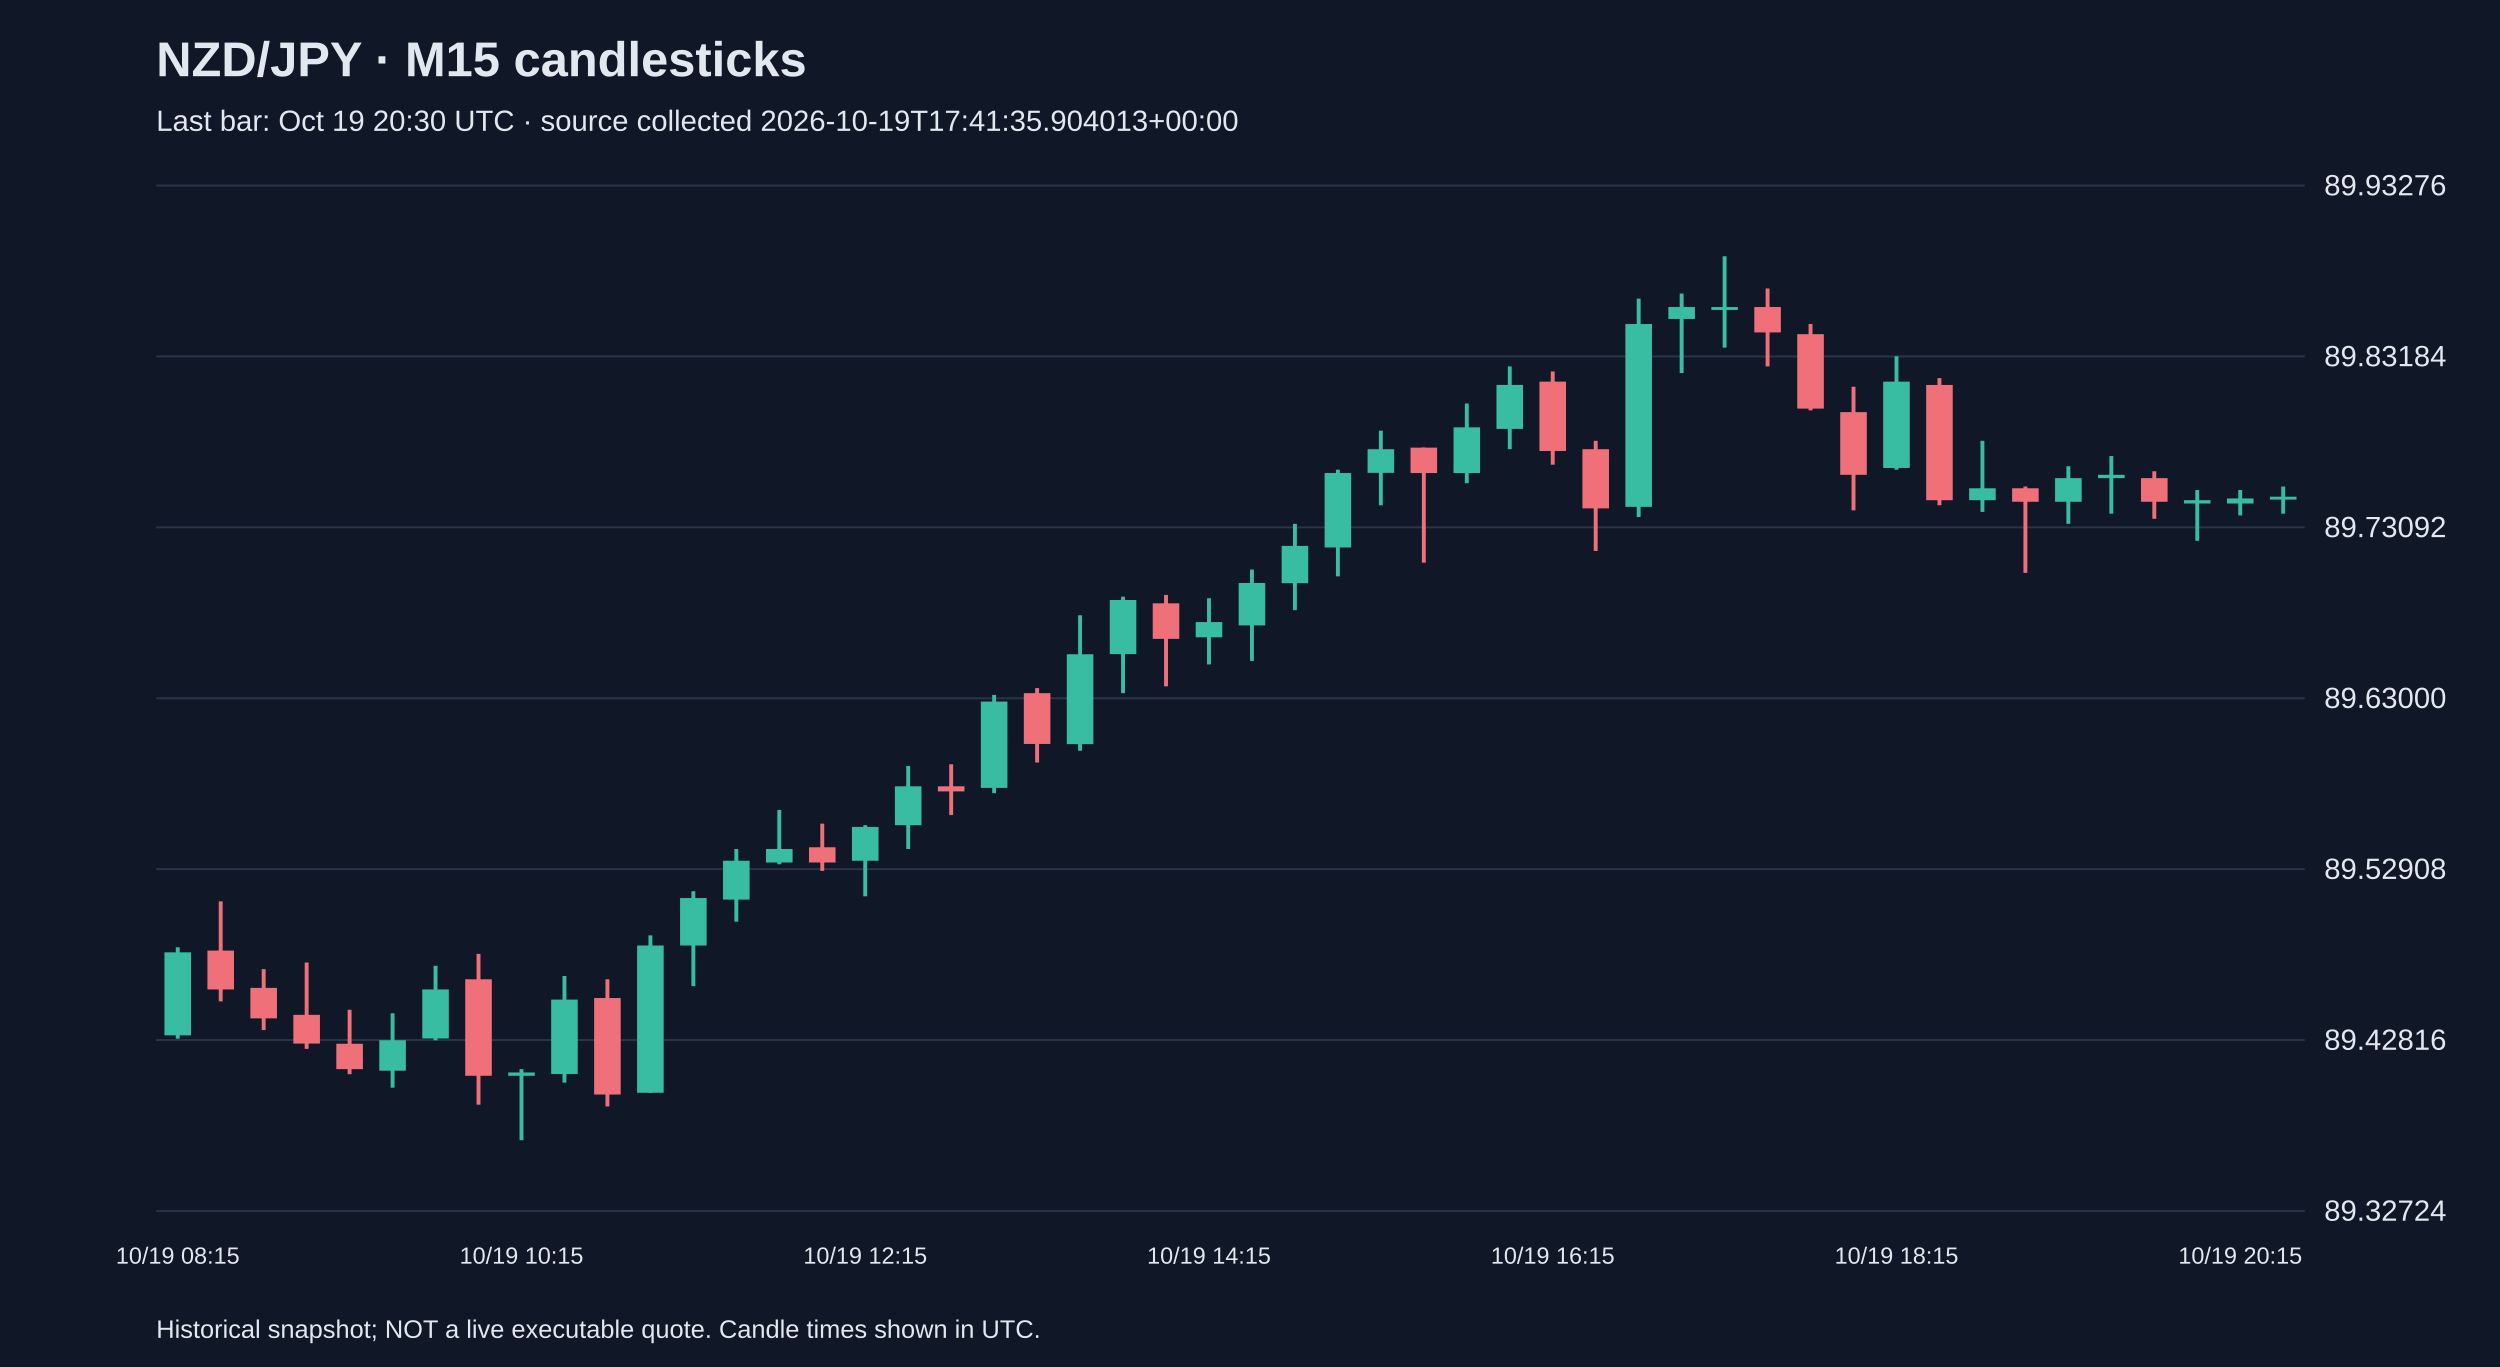
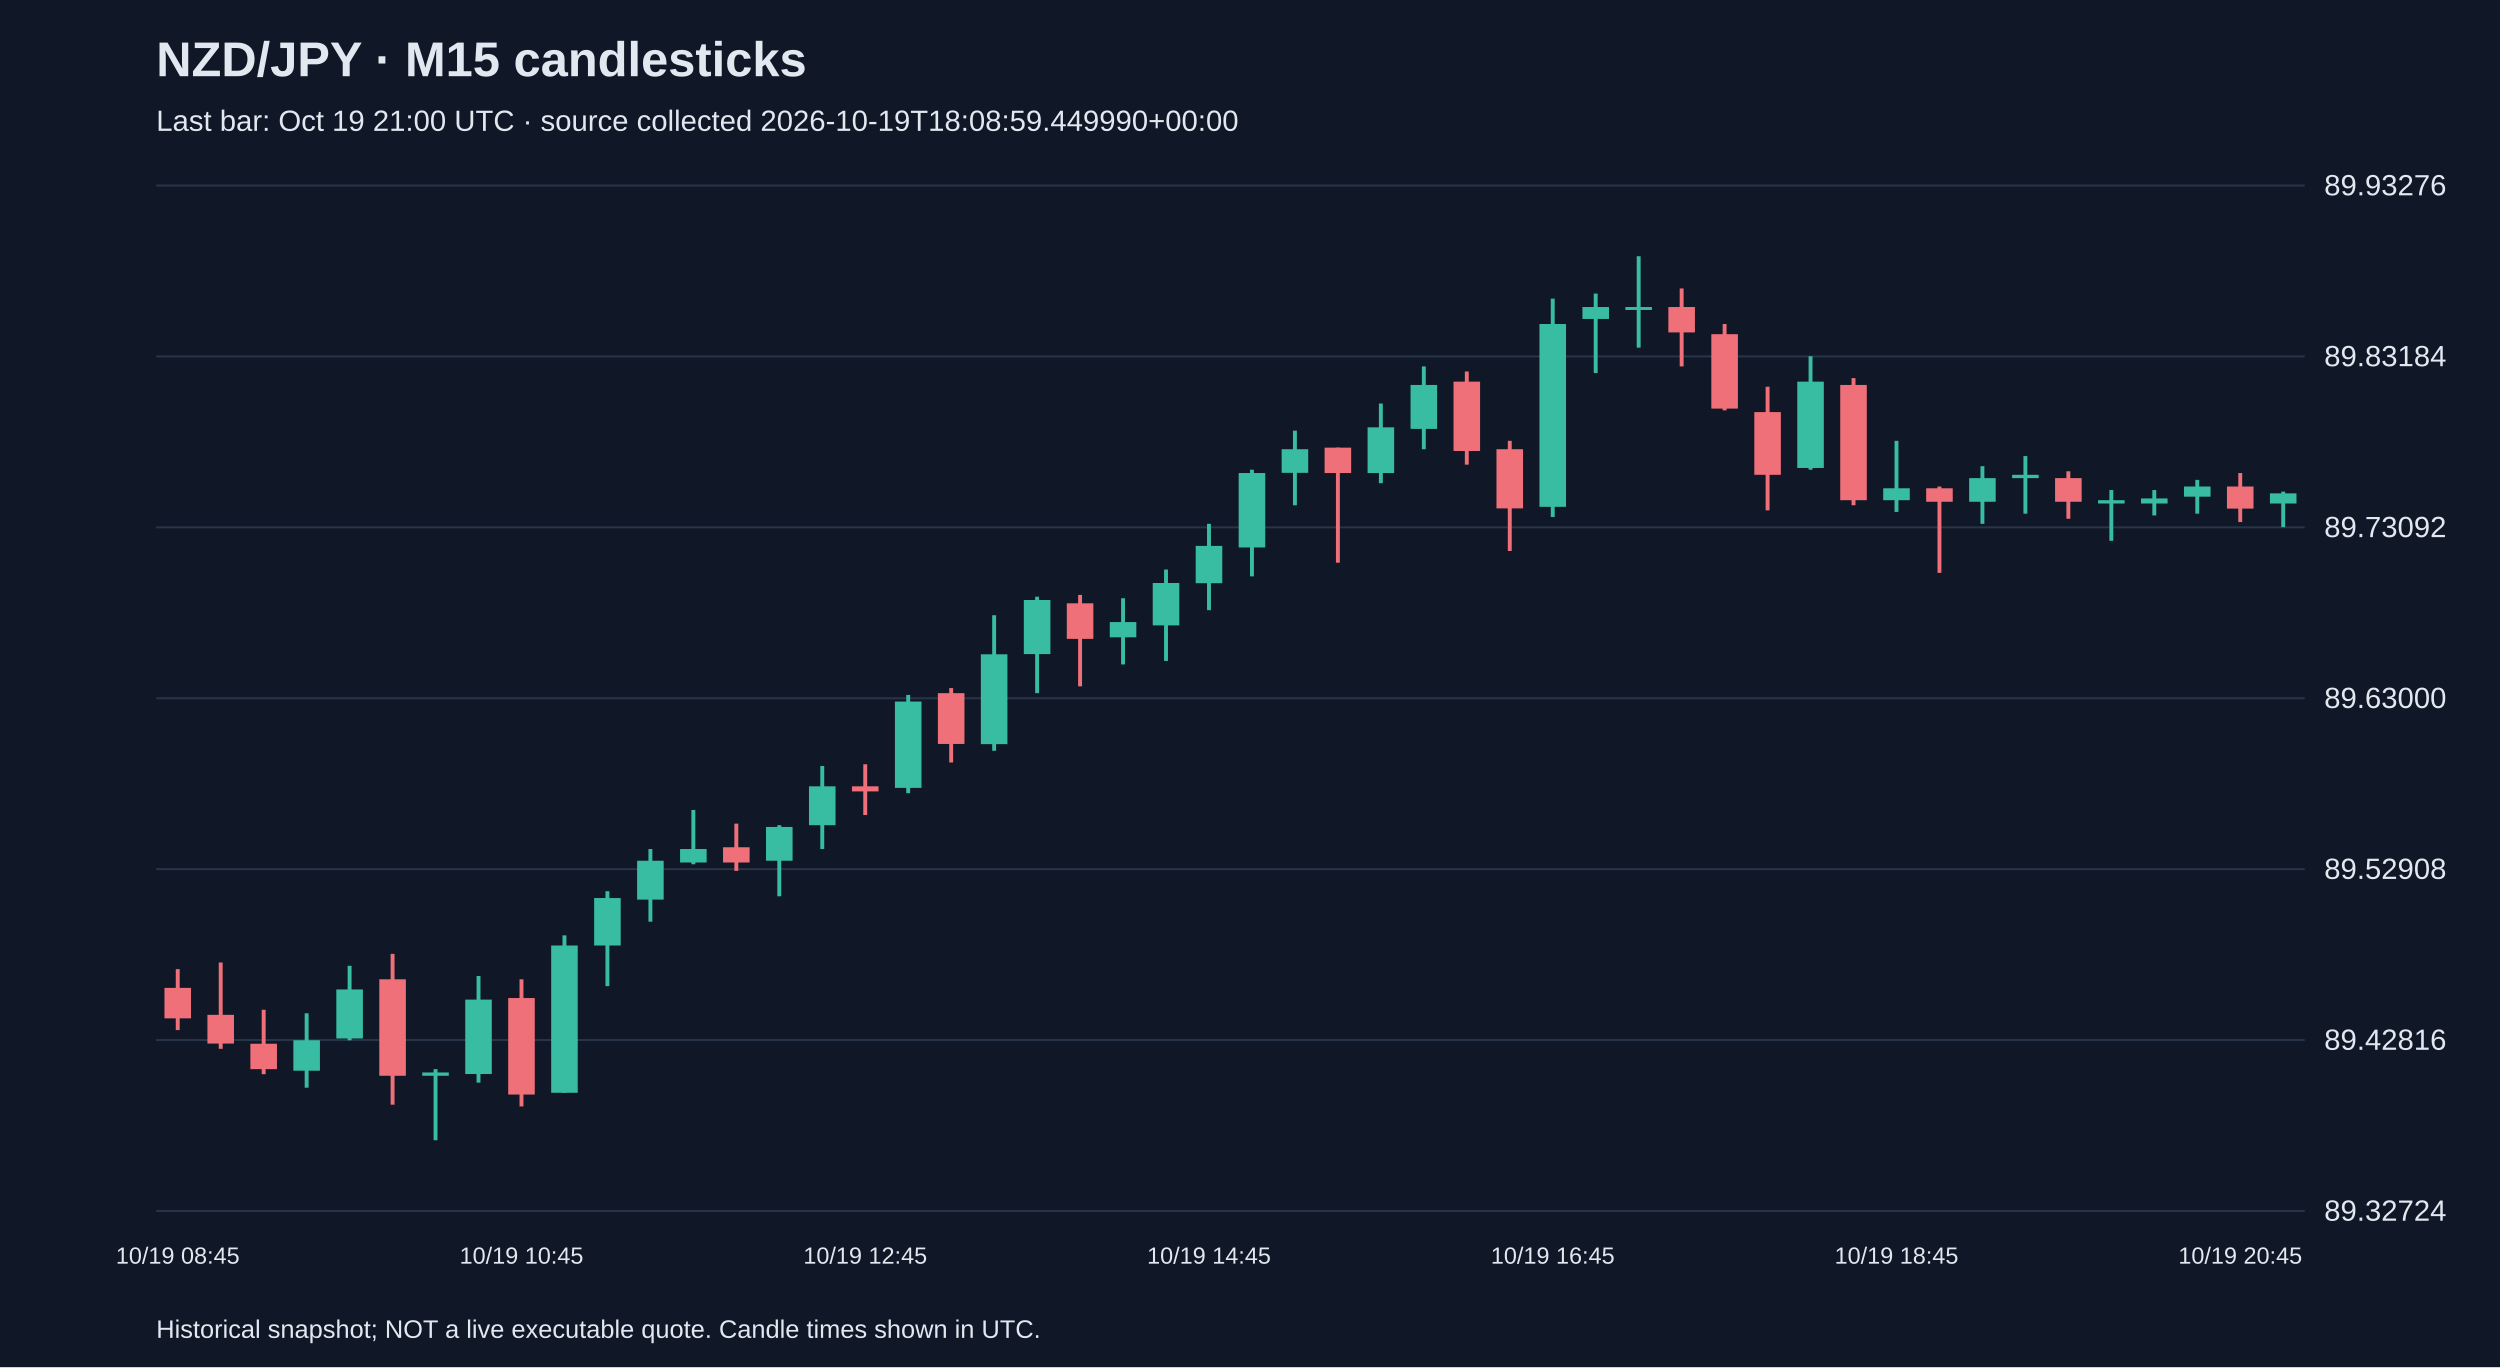
<svg xmlns="http://www.w3.org/2000/svg" viewBox="0 0 1280 700">
  <rect width="100%" height="100%" fill="#101827" />
  <style>text{font-family:Arial,sans-serif;fill:#e2e8f0}</style>
  <text x="80" y="39" font-size="25" font-weight="bold">NZD/JPY · M15 candlesticks</text>
-   <text x="80" y="67" font-size="15" fill="#a6b1c5">Last bar: Oct 19 20:30 UTC · source collected 2026-10-19T17:41:35.904013+00:00</text>
+   <text x="80" y="67" font-size="15" fill="#a6b1c5">Last bar: Oct 19 21:00 UTC · source collected 2026-10-19T18:08:59.449990+00:00</text>
  <line x1="80" y1="620.0" x2="1180" y2="620.0" stroke="#283548" />
  <text x="1190" y="625.0" font-size="15">89.32724</text>
  <line x1="80" y1="532.5" x2="1180" y2="532.5" stroke="#283548" />
  <text x="1190" y="537.5" font-size="15">89.42816</text>
  <line x1="80" y1="445.0" x2="1180" y2="445.0" stroke="#283548" />
  <text x="1190" y="450.0" font-size="15">89.52908</text>
  <line x1="80" y1="357.5" x2="1180" y2="357.5" stroke="#283548" />
  <text x="1190" y="362.5" font-size="15">89.63000</text>
  <line x1="80" y1="270.0" x2="1180" y2="270.0" stroke="#283548" />
  <text x="1190" y="275.0" font-size="15">89.73092</text>
  <line x1="80" y1="182.5" x2="1180" y2="182.5" stroke="#283548" />
  <text x="1190" y="187.5" font-size="15">89.83184</text>
  <line x1="80" y1="95.0" x2="1180" y2="95.0" stroke="#283548" />
  <text x="1190" y="100.0" font-size="15">89.93276</text>
-   <line x1="91.0" y1="485.0" x2="91.0" y2="531.8" stroke="#38bca2" stroke-width="2" />
-   <rect x="84.2" y="487.6" width="13.6" height="42.5" fill="#38bca2" />
-   <text x="91.0" y="647" text-anchor="middle" font-size="12">10/19 08:15</text>
-   <line x1="113.0" y1="461.5" x2="113.0" y2="512.7" stroke="#f07079" stroke-width="2" />
-   <rect x="106.2" y="486.7" width="13.6" height="19.9" fill="#f07079" />
-   <line x1="135.0" y1="496.2" x2="135.0" y2="527.4" stroke="#f07079" stroke-width="2" />
-   <rect x="128.2" y="505.8" width="13.6" height="15.6" fill="#f07079" />
-   <line x1="157.0" y1="492.8" x2="157.0" y2="537.0" stroke="#f07079" stroke-width="2" />
-   <rect x="150.2" y="519.6" width="13.6" height="14.7" fill="#f07079" />
-   <line x1="179.0" y1="517.0" x2="179.0" y2="550.0" stroke="#f07079" stroke-width="2" />
-   <rect x="172.2" y="534.4" width="13.6" height="13.0" fill="#f07079" />
-   <line x1="201.0" y1="518.8" x2="201.0" y2="556.9" stroke="#38bca2" stroke-width="2" />
-   <rect x="194.2" y="532.6" width="13.6" height="15.6" fill="#38bca2" />
-   <line x1="223.0" y1="494.5" x2="223.0" y2="532.6" stroke="#38bca2" stroke-width="2" />
-   <rect x="216.2" y="506.6" width="13.6" height="25.1" fill="#38bca2" />
-   <line x1="245.0" y1="488.4" x2="245.0" y2="565.6" stroke="#f07079" stroke-width="2" />
-   <rect x="238.2" y="501.4" width="13.6" height="49.4" fill="#f07079" />
-   <line x1="267.0" y1="547.4" x2="267.0" y2="583.8" stroke="#38bca2" stroke-width="2" />
-   <rect x="260.2" y="549.1" width="13.6" height="1.7" fill="#38bca2" />
-   <text x="267.0" y="647" text-anchor="middle" font-size="12">10/19 10:15</text>
-   <line x1="289.0" y1="499.7" x2="289.0" y2="554.3" stroke="#38bca2" stroke-width="2" />
-   <rect x="282.2" y="511.8" width="13.6" height="38.1" fill="#38bca2" />
-   <line x1="311.0" y1="501.4" x2="311.0" y2="566.5" stroke="#f07079" stroke-width="2" />
-   <rect x="304.2" y="511.0" width="13.6" height="49.4" fill="#f07079" />
-   <line x1="333.0" y1="478.9" x2="333.0" y2="559.5" stroke="#38bca2" stroke-width="2" />
-   <rect x="326.2" y="484.1" width="13.6" height="75.4" fill="#38bca2" />
-   <line x1="355.0" y1="456.3" x2="355.0" y2="504.9" stroke="#38bca2" stroke-width="2" />
-   <rect x="348.2" y="459.8" width="13.6" height="24.3" fill="#38bca2" />
-   <line x1="377.0" y1="434.7" x2="377.0" y2="471.9" stroke="#38bca2" stroke-width="2" />
-   <rect x="370.2" y="440.7" width="13.6" height="19.9" fill="#38bca2" />
-   <line x1="399.0" y1="414.7" x2="399.0" y2="442.5" stroke="#38bca2" stroke-width="2" />
-   <rect x="392.2" y="434.7" width="13.6" height="6.9" fill="#38bca2" />
-   <line x1="421.0" y1="421.7" x2="421.0" y2="445.9" stroke="#f07079" stroke-width="2" />
-   <rect x="414.2" y="433.8" width="13.6" height="7.8" fill="#f07079" />
-   <line x1="443.0" y1="422.5" x2="443.0" y2="458.9" stroke="#38bca2" stroke-width="2" />
-   <rect x="436.2" y="423.4" width="13.6" height="17.3" fill="#38bca2" />
-   <text x="443.0" y="647" text-anchor="middle" font-size="12">10/19 12:15</text>
-   <line x1="465.0" y1="392.2" x2="465.0" y2="434.7" stroke="#38bca2" stroke-width="2" />
-   <rect x="458.2" y="402.6" width="13.6" height="19.9" fill="#38bca2" />
-   <line x1="487.0" y1="391.3" x2="487.0" y2="417.3" stroke="#f07079" stroke-width="2" />
-   <rect x="480.2" y="402.6" width="13.6" height="2.6" fill="#f07079" />
-   <line x1="509.0" y1="355.8" x2="509.0" y2="406.1" stroke="#38bca2" stroke-width="2" />
-   <rect x="502.2" y="359.2" width="13.6" height="44.2" fill="#38bca2" />
-   <line x1="531.0" y1="352.3" x2="531.0" y2="390.4" stroke="#f07079" stroke-width="2" />
-   <rect x="524.2" y="354.9" width="13.6" height="26.0" fill="#f07079" />
-   <line x1="553.0" y1="315.0" x2="553.0" y2="384.4" stroke="#38bca2" stroke-width="2" />
-   <rect x="546.2" y="335.0" width="13.6" height="46.0" fill="#38bca2" />
-   <line x1="575.0" y1="305.5" x2="575.0" y2="354.9" stroke="#38bca2" stroke-width="2" />
-   <rect x="568.2" y="307.2" width="13.6" height="27.7" fill="#38bca2" />
-   <line x1="597.0" y1="304.6" x2="597.0" y2="351.4" stroke="#f07079" stroke-width="2" />
-   <rect x="590.2" y="308.9" width="13.6" height="18.2" fill="#f07079" />
-   <line x1="619.0" y1="306.3" x2="619.0" y2="340.2" stroke="#38bca2" stroke-width="2" />
-   <rect x="612.2" y="318.5" width="13.6" height="7.8" fill="#38bca2" />
-   <text x="619.0" y="647" text-anchor="middle" font-size="12">10/19 14:15</text>
-   <line x1="641.0" y1="291.6" x2="641.0" y2="338.4" stroke="#38bca2" stroke-width="2" />
-   <rect x="634.2" y="298.5" width="13.6" height="21.7" fill="#38bca2" />
-   <line x1="663.0" y1="268.2" x2="663.0" y2="312.4" stroke="#38bca2" stroke-width="2" />
-   <rect x="656.2" y="279.5" width="13.6" height="19.1" fill="#38bca2" />
-   <line x1="685.0" y1="240.5" x2="685.0" y2="295.1" stroke="#38bca2" stroke-width="2" />
-   <rect x="678.2" y="242.2" width="13.6" height="38.1" fill="#38bca2" />
-   <line x1="707.0" y1="220.5" x2="707.0" y2="258.7" stroke="#38bca2" stroke-width="2" />
-   <rect x="700.2" y="230.0" width="13.6" height="12.1" fill="#38bca2" />
-   <line x1="729.0" y1="229.2" x2="729.0" y2="288.1" stroke="#f07079" stroke-width="2" />
-   <rect x="722.2" y="229.2" width="13.6" height="13.0" fill="#f07079" />
-   <line x1="751.0" y1="206.6" x2="751.0" y2="247.4" stroke="#38bca2" stroke-width="2" />
-   <rect x="744.2" y="218.8" width="13.6" height="23.4" fill="#38bca2" />
-   <line x1="773.0" y1="187.6" x2="773.0" y2="230.0" stroke="#38bca2" stroke-width="2" />
-   <rect x="766.2" y="197.1" width="13.6" height="22.5" fill="#38bca2" />
-   <line x1="795.0" y1="190.2" x2="795.0" y2="237.9" stroke="#f07079" stroke-width="2" />
-   <rect x="788.2" y="195.4" width="13.6" height="35.5" fill="#f07079" />
-   <text x="795.0" y="647" text-anchor="middle" font-size="12">10/19 16:15</text>
-   <line x1="817.0" y1="225.7" x2="817.0" y2="282.1" stroke="#f07079" stroke-width="2" />
-   <rect x="810.2" y="230.0" width="13.6" height="30.3" fill="#f07079" />
-   <line x1="839.0" y1="152.9" x2="839.0" y2="264.7" stroke="#38bca2" stroke-width="2" />
-   <rect x="832.2" y="165.9" width="13.6" height="93.6" fill="#38bca2" />
-   <line x1="861.0" y1="150.3" x2="861.0" y2="191.0" stroke="#38bca2" stroke-width="2" />
-   <rect x="854.2" y="157.2" width="13.6" height="6.1" fill="#38bca2" />
-   <line x1="883.0" y1="131.2" x2="883.0" y2="178.0" stroke="#38bca2" stroke-width="2" />
-   <rect x="876.2" y="157.2" width="13.6" height="1.5" fill="#38bca2" />
-   <line x1="905.0" y1="147.7" x2="905.0" y2="187.6" stroke="#f07079" stroke-width="2" />
-   <rect x="898.2" y="157.2" width="13.6" height="13.0" fill="#f07079" />
-   <line x1="927.0" y1="165.9" x2="927.0" y2="210.1" stroke="#f07079" stroke-width="2" />
-   <rect x="920.2" y="171.1" width="13.6" height="38.1" fill="#f07079" />
-   <line x1="949.0" y1="198.0" x2="949.0" y2="261.3" stroke="#f07079" stroke-width="2" />
-   <rect x="942.2" y="211.0" width="13.6" height="32.1" fill="#f07079" />
-   <line x1="971.0" y1="182.4" x2="971.0" y2="240.5" stroke="#38bca2" stroke-width="2" />
-   <rect x="964.2" y="195.4" width="13.6" height="44.2" fill="#38bca2" />
-   <text x="971.0" y="647" text-anchor="middle" font-size="12">10/19 18:15</text>
-   <line x1="993.0" y1="193.6" x2="993.0" y2="258.7" stroke="#f07079" stroke-width="2" />
-   <rect x="986.2" y="197.1" width="13.6" height="59.0" fill="#f07079" />
-   <line x1="1015.0" y1="225.7" x2="1015.0" y2="262.1" stroke="#38bca2" stroke-width="2" />
-   <rect x="1008.2" y="250.0" width="13.6" height="6.1" fill="#38bca2" />
-   <line x1="1037.0" y1="249.1" x2="1037.0" y2="293.3" stroke="#f07079" stroke-width="2" />
-   <rect x="1030.2" y="250.0" width="13.6" height="6.9" fill="#f07079" />
-   <line x1="1059.0" y1="238.7" x2="1059.0" y2="268.2" stroke="#38bca2" stroke-width="2" />
-   <rect x="1052.2" y="244.8" width="13.6" height="12.1" fill="#38bca2" />
-   <line x1="1081.0" y1="233.5" x2="1081.0" y2="263.0" stroke="#38bca2" stroke-width="2" />
-   <rect x="1074.2" y="243.1" width="13.6" height="1.7" fill="#38bca2" />
-   <line x1="1103.0" y1="241.3" x2="1103.0" y2="265.6" stroke="#f07079" stroke-width="2" />
-   <rect x="1096.2" y="244.8" width="13.6" height="12.1" fill="#f07079" />
-   <line x1="1125.0" y1="250.9" x2="1125.0" y2="276.9" stroke="#38bca2" stroke-width="2" />
-   <rect x="1118.2" y="256.1" width="13.6" height="1.7" fill="#38bca2" />
-   <line x1="1147.0" y1="250.9" x2="1147.0" y2="263.9" stroke="#38bca2" stroke-width="2" />
-   <rect x="1140.2" y="255.2" width="13.6" height="2.6" fill="#38bca2" />
-   <text x="1147.0" y="647" text-anchor="middle" font-size="12">10/19 20:15</text>
-   <line x1="1169.0" y1="249.1" x2="1169.0" y2="263.0" stroke="#38bca2" stroke-width="2" />
-   <rect x="1162.2" y="254.3" width="13.6" height="1.5" fill="#38bca2" />
+   <line x1="91.0" y1="496.2" x2="91.0" y2="527.4" stroke="#f07079" stroke-width="2" />
+   <rect x="84.2" y="505.8" width="13.6" height="15.6" fill="#f07079" />
+   <text x="91.0" y="647" text-anchor="middle" font-size="12">10/19 08:45</text>
+   <line x1="113.0" y1="492.8" x2="113.0" y2="537.0" stroke="#f07079" stroke-width="2" />
+   <rect x="106.2" y="519.6" width="13.6" height="14.7" fill="#f07079" />
+   <line x1="135.0" y1="517.0" x2="135.0" y2="550.0" stroke="#f07079" stroke-width="2" />
+   <rect x="128.2" y="534.4" width="13.6" height="13.0" fill="#f07079" />
+   <line x1="157.0" y1="518.8" x2="157.0" y2="556.9" stroke="#38bca2" stroke-width="2" />
+   <rect x="150.2" y="532.6" width="13.6" height="15.6" fill="#38bca2" />
+   <line x1="179.0" y1="494.5" x2="179.0" y2="532.6" stroke="#38bca2" stroke-width="2" />
+   <rect x="172.2" y="506.6" width="13.6" height="25.1" fill="#38bca2" />
+   <line x1="201.0" y1="488.4" x2="201.0" y2="565.6" stroke="#f07079" stroke-width="2" />
+   <rect x="194.2" y="501.4" width="13.6" height="49.4" fill="#f07079" />
+   <line x1="223.0" y1="547.4" x2="223.0" y2="583.8" stroke="#38bca2" stroke-width="2" />
+   <rect x="216.2" y="549.1" width="13.6" height="1.7" fill="#38bca2" />
+   <line x1="245.0" y1="499.7" x2="245.0" y2="554.3" stroke="#38bca2" stroke-width="2" />
+   <rect x="238.2" y="511.8" width="13.6" height="38.1" fill="#38bca2" />
+   <line x1="267.0" y1="501.4" x2="267.0" y2="566.5" stroke="#f07079" stroke-width="2" />
+   <rect x="260.2" y="511.0" width="13.6" height="49.4" fill="#f07079" />
+   <text x="267.0" y="647" text-anchor="middle" font-size="12">10/19 10:45</text>
+   <line x1="289.0" y1="478.9" x2="289.0" y2="559.5" stroke="#38bca2" stroke-width="2" />
+   <rect x="282.2" y="484.1" width="13.6" height="75.4" fill="#38bca2" />
+   <line x1="311.0" y1="456.3" x2="311.0" y2="504.9" stroke="#38bca2" stroke-width="2" />
+   <rect x="304.2" y="459.8" width="13.6" height="24.3" fill="#38bca2" />
+   <line x1="333.0" y1="434.7" x2="333.0" y2="471.9" stroke="#38bca2" stroke-width="2" />
+   <rect x="326.2" y="440.7" width="13.6" height="19.9" fill="#38bca2" />
+   <line x1="355.0" y1="414.7" x2="355.0" y2="442.5" stroke="#38bca2" stroke-width="2" />
+   <rect x="348.2" y="434.7" width="13.6" height="6.9" fill="#38bca2" />
+   <line x1="377.0" y1="421.7" x2="377.0" y2="445.9" stroke="#f07079" stroke-width="2" />
+   <rect x="370.2" y="433.8" width="13.6" height="7.8" fill="#f07079" />
+   <line x1="399.0" y1="422.5" x2="399.0" y2="458.9" stroke="#38bca2" stroke-width="2" />
+   <rect x="392.2" y="423.4" width="13.6" height="17.3" fill="#38bca2" />
+   <line x1="421.0" y1="392.2" x2="421.0" y2="434.7" stroke="#38bca2" stroke-width="2" />
+   <rect x="414.2" y="402.6" width="13.6" height="19.9" fill="#38bca2" />
+   <line x1="443.0" y1="391.3" x2="443.0" y2="417.3" stroke="#f07079" stroke-width="2" />
+   <rect x="436.2" y="402.6" width="13.6" height="2.6" fill="#f07079" />
+   <text x="443.0" y="647" text-anchor="middle" font-size="12">10/19 12:45</text>
+   <line x1="465.0" y1="355.8" x2="465.0" y2="406.1" stroke="#38bca2" stroke-width="2" />
+   <rect x="458.2" y="359.2" width="13.6" height="44.2" fill="#38bca2" />
+   <line x1="487.0" y1="352.3" x2="487.0" y2="390.4" stroke="#f07079" stroke-width="2" />
+   <rect x="480.2" y="354.9" width="13.6" height="26.0" fill="#f07079" />
+   <line x1="509.0" y1="315.0" x2="509.0" y2="384.4" stroke="#38bca2" stroke-width="2" />
+   <rect x="502.2" y="335.0" width="13.6" height="46.0" fill="#38bca2" />
+   <line x1="531.0" y1="305.5" x2="531.0" y2="354.9" stroke="#38bca2" stroke-width="2" />
+   <rect x="524.2" y="307.2" width="13.6" height="27.7" fill="#38bca2" />
+   <line x1="553.0" y1="304.6" x2="553.0" y2="351.4" stroke="#f07079" stroke-width="2" />
+   <rect x="546.2" y="308.9" width="13.6" height="18.2" fill="#f07079" />
+   <line x1="575.0" y1="306.3" x2="575.0" y2="340.2" stroke="#38bca2" stroke-width="2" />
+   <rect x="568.2" y="318.5" width="13.6" height="7.8" fill="#38bca2" />
+   <line x1="597.0" y1="291.6" x2="597.0" y2="338.4" stroke="#38bca2" stroke-width="2" />
+   <rect x="590.2" y="298.5" width="13.6" height="21.7" fill="#38bca2" />
+   <line x1="619.0" y1="268.2" x2="619.0" y2="312.4" stroke="#38bca2" stroke-width="2" />
+   <rect x="612.2" y="279.5" width="13.6" height="19.1" fill="#38bca2" />
+   <text x="619.0" y="647" text-anchor="middle" font-size="12">10/19 14:45</text>
+   <line x1="641.0" y1="240.5" x2="641.0" y2="295.1" stroke="#38bca2" stroke-width="2" />
+   <rect x="634.2" y="242.2" width="13.6" height="38.1" fill="#38bca2" />
+   <line x1="663.0" y1="220.5" x2="663.0" y2="258.7" stroke="#38bca2" stroke-width="2" />
+   <rect x="656.2" y="230.0" width="13.6" height="12.1" fill="#38bca2" />
+   <line x1="685.0" y1="229.2" x2="685.0" y2="288.1" stroke="#f07079" stroke-width="2" />
+   <rect x="678.2" y="229.2" width="13.6" height="13.0" fill="#f07079" />
+   <line x1="707.0" y1="206.6" x2="707.0" y2="247.4" stroke="#38bca2" stroke-width="2" />
+   <rect x="700.2" y="218.8" width="13.6" height="23.4" fill="#38bca2" />
+   <line x1="729.0" y1="187.6" x2="729.0" y2="230.0" stroke="#38bca2" stroke-width="2" />
+   <rect x="722.2" y="197.1" width="13.6" height="22.5" fill="#38bca2" />
+   <line x1="751.0" y1="190.2" x2="751.0" y2="237.9" stroke="#f07079" stroke-width="2" />
+   <rect x="744.2" y="195.4" width="13.6" height="35.5" fill="#f07079" />
+   <line x1="773.0" y1="225.7" x2="773.0" y2="282.1" stroke="#f07079" stroke-width="2" />
+   <rect x="766.2" y="230.0" width="13.6" height="30.3" fill="#f07079" />
+   <line x1="795.0" y1="152.9" x2="795.0" y2="264.7" stroke="#38bca2" stroke-width="2" />
+   <rect x="788.2" y="165.9" width="13.6" height="93.6" fill="#38bca2" />
+   <text x="795.0" y="647" text-anchor="middle" font-size="12">10/19 16:45</text>
+   <line x1="817.0" y1="150.3" x2="817.0" y2="191.0" stroke="#38bca2" stroke-width="2" />
+   <rect x="810.2" y="157.2" width="13.6" height="6.1" fill="#38bca2" />
+   <line x1="839.0" y1="131.2" x2="839.0" y2="178.0" stroke="#38bca2" stroke-width="2" />
+   <rect x="832.2" y="157.2" width="13.6" height="1.5" fill="#38bca2" />
+   <line x1="861.0" y1="147.7" x2="861.0" y2="187.6" stroke="#f07079" stroke-width="2" />
+   <rect x="854.2" y="157.2" width="13.6" height="13.0" fill="#f07079" />
+   <line x1="883.0" y1="165.9" x2="883.0" y2="210.1" stroke="#f07079" stroke-width="2" />
+   <rect x="876.2" y="171.1" width="13.6" height="38.1" fill="#f07079" />
+   <line x1="905.0" y1="198.0" x2="905.0" y2="261.3" stroke="#f07079" stroke-width="2" />
+   <rect x="898.2" y="211.0" width="13.6" height="32.1" fill="#f07079" />
+   <line x1="927.0" y1="182.4" x2="927.0" y2="240.5" stroke="#38bca2" stroke-width="2" />
+   <rect x="920.2" y="195.4" width="13.6" height="44.2" fill="#38bca2" />
+   <line x1="949.0" y1="193.6" x2="949.0" y2="258.7" stroke="#f07079" stroke-width="2" />
+   <rect x="942.2" y="197.1" width="13.6" height="59.0" fill="#f07079" />
+   <line x1="971.0" y1="225.7" x2="971.0" y2="262.1" stroke="#38bca2" stroke-width="2" />
+   <rect x="964.2" y="250.0" width="13.6" height="6.1" fill="#38bca2" />
+   <text x="971.0" y="647" text-anchor="middle" font-size="12">10/19 18:45</text>
+   <line x1="993.0" y1="249.1" x2="993.0" y2="293.3" stroke="#f07079" stroke-width="2" />
+   <rect x="986.2" y="250.0" width="13.6" height="6.9" fill="#f07079" />
+   <line x1="1015.0" y1="238.7" x2="1015.0" y2="268.2" stroke="#38bca2" stroke-width="2" />
+   <rect x="1008.2" y="244.8" width="13.6" height="12.1" fill="#38bca2" />
+   <line x1="1037.0" y1="233.5" x2="1037.0" y2="263.0" stroke="#38bca2" stroke-width="2" />
+   <rect x="1030.2" y="243.1" width="13.6" height="1.7" fill="#38bca2" />
+   <line x1="1059.0" y1="241.3" x2="1059.0" y2="265.6" stroke="#f07079" stroke-width="2" />
+   <rect x="1052.2" y="244.8" width="13.6" height="12.1" fill="#f07079" />
+   <line x1="1081.0" y1="250.9" x2="1081.0" y2="276.9" stroke="#38bca2" stroke-width="2" />
+   <rect x="1074.2" y="256.1" width="13.6" height="1.7" fill="#38bca2" />
+   <line x1="1103.0" y1="250.9" x2="1103.0" y2="263.9" stroke="#38bca2" stroke-width="2" />
+   <rect x="1096.2" y="255.2" width="13.6" height="2.6" fill="#38bca2" />
+   <line x1="1125.0" y1="245.7" x2="1125.0" y2="263.0" stroke="#38bca2" stroke-width="2" />
+   <rect x="1118.2" y="249.1" width="13.6" height="5.2" fill="#38bca2" />
+   <line x1="1147.0" y1="242.2" x2="1147.0" y2="267.3" stroke="#f07079" stroke-width="2" />
+   <rect x="1140.2" y="249.1" width="13.6" height="11.3" fill="#f07079" />
+   <text x="1147.0" y="647" text-anchor="middle" font-size="12">10/19 20:45</text>
+   <line x1="1169.0" y1="251.7" x2="1169.0" y2="269.9" stroke="#38bca2" stroke-width="2" />
+   <rect x="1162.2" y="252.6" width="13.6" height="5.2" fill="#38bca2" />
  <text x="80" y="685" font-size="13">Historical snapshot; NOT a live executable quote. Candle times shown in UTC.</text>
</svg>
